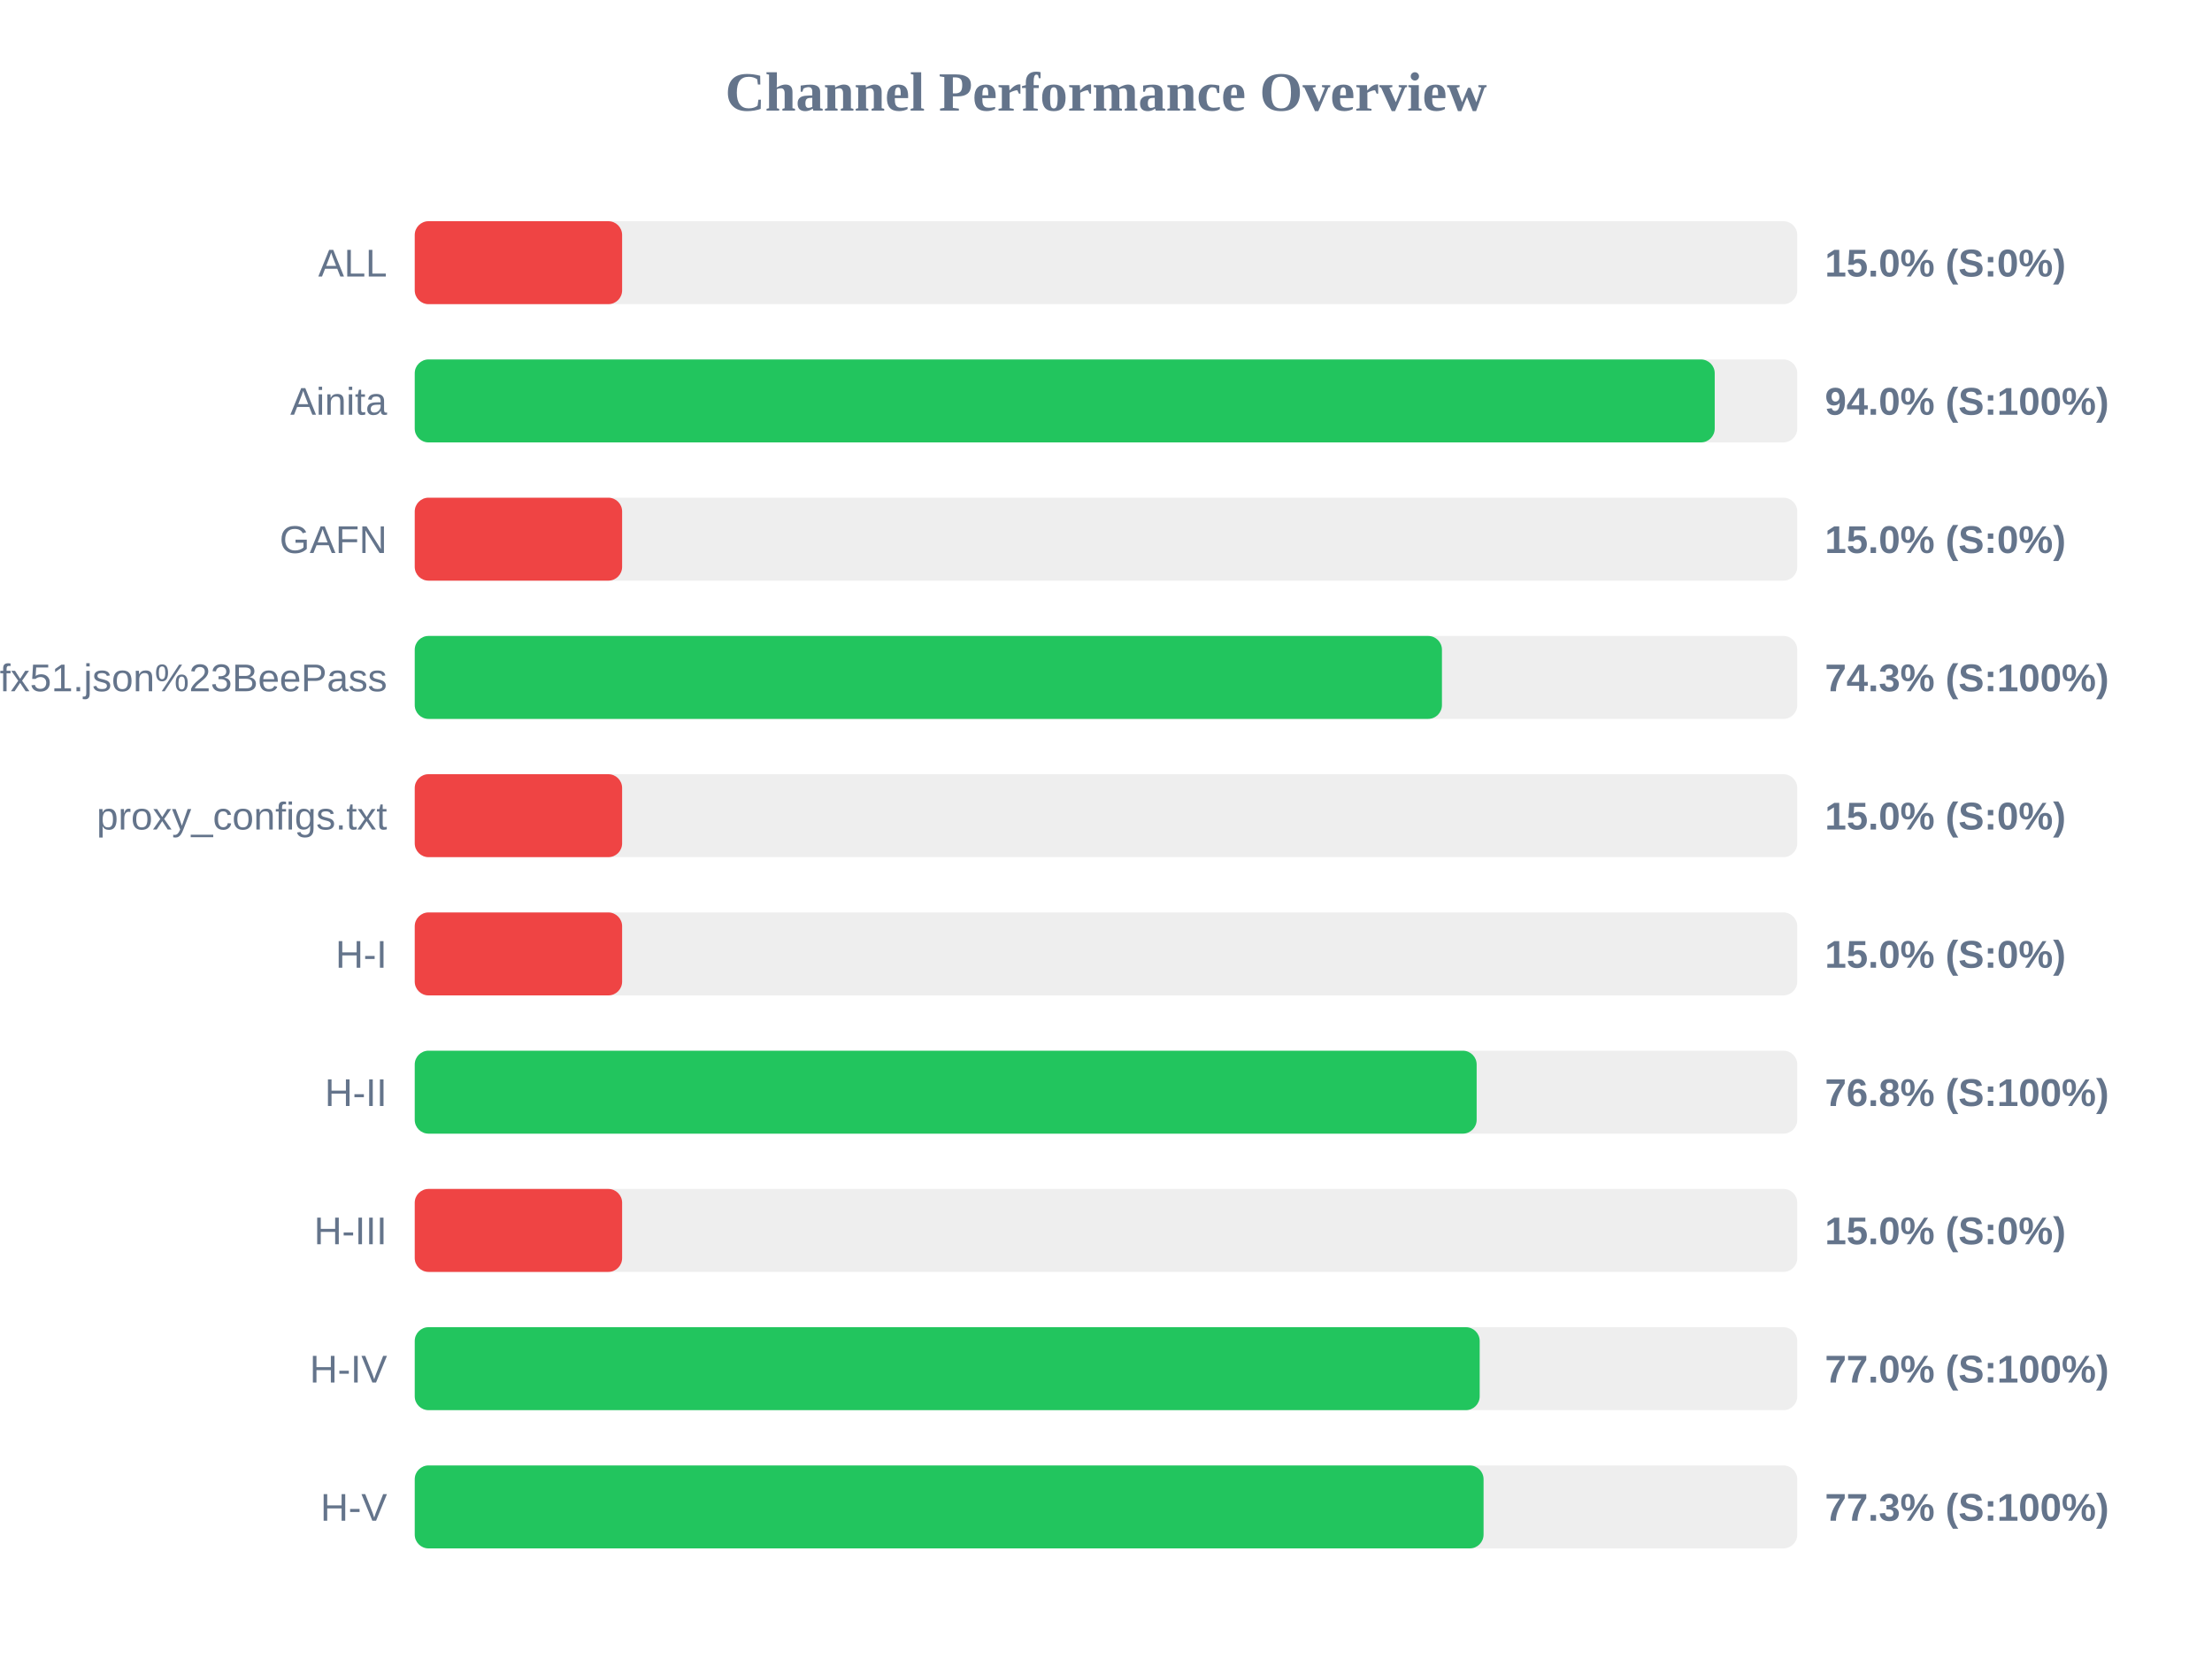
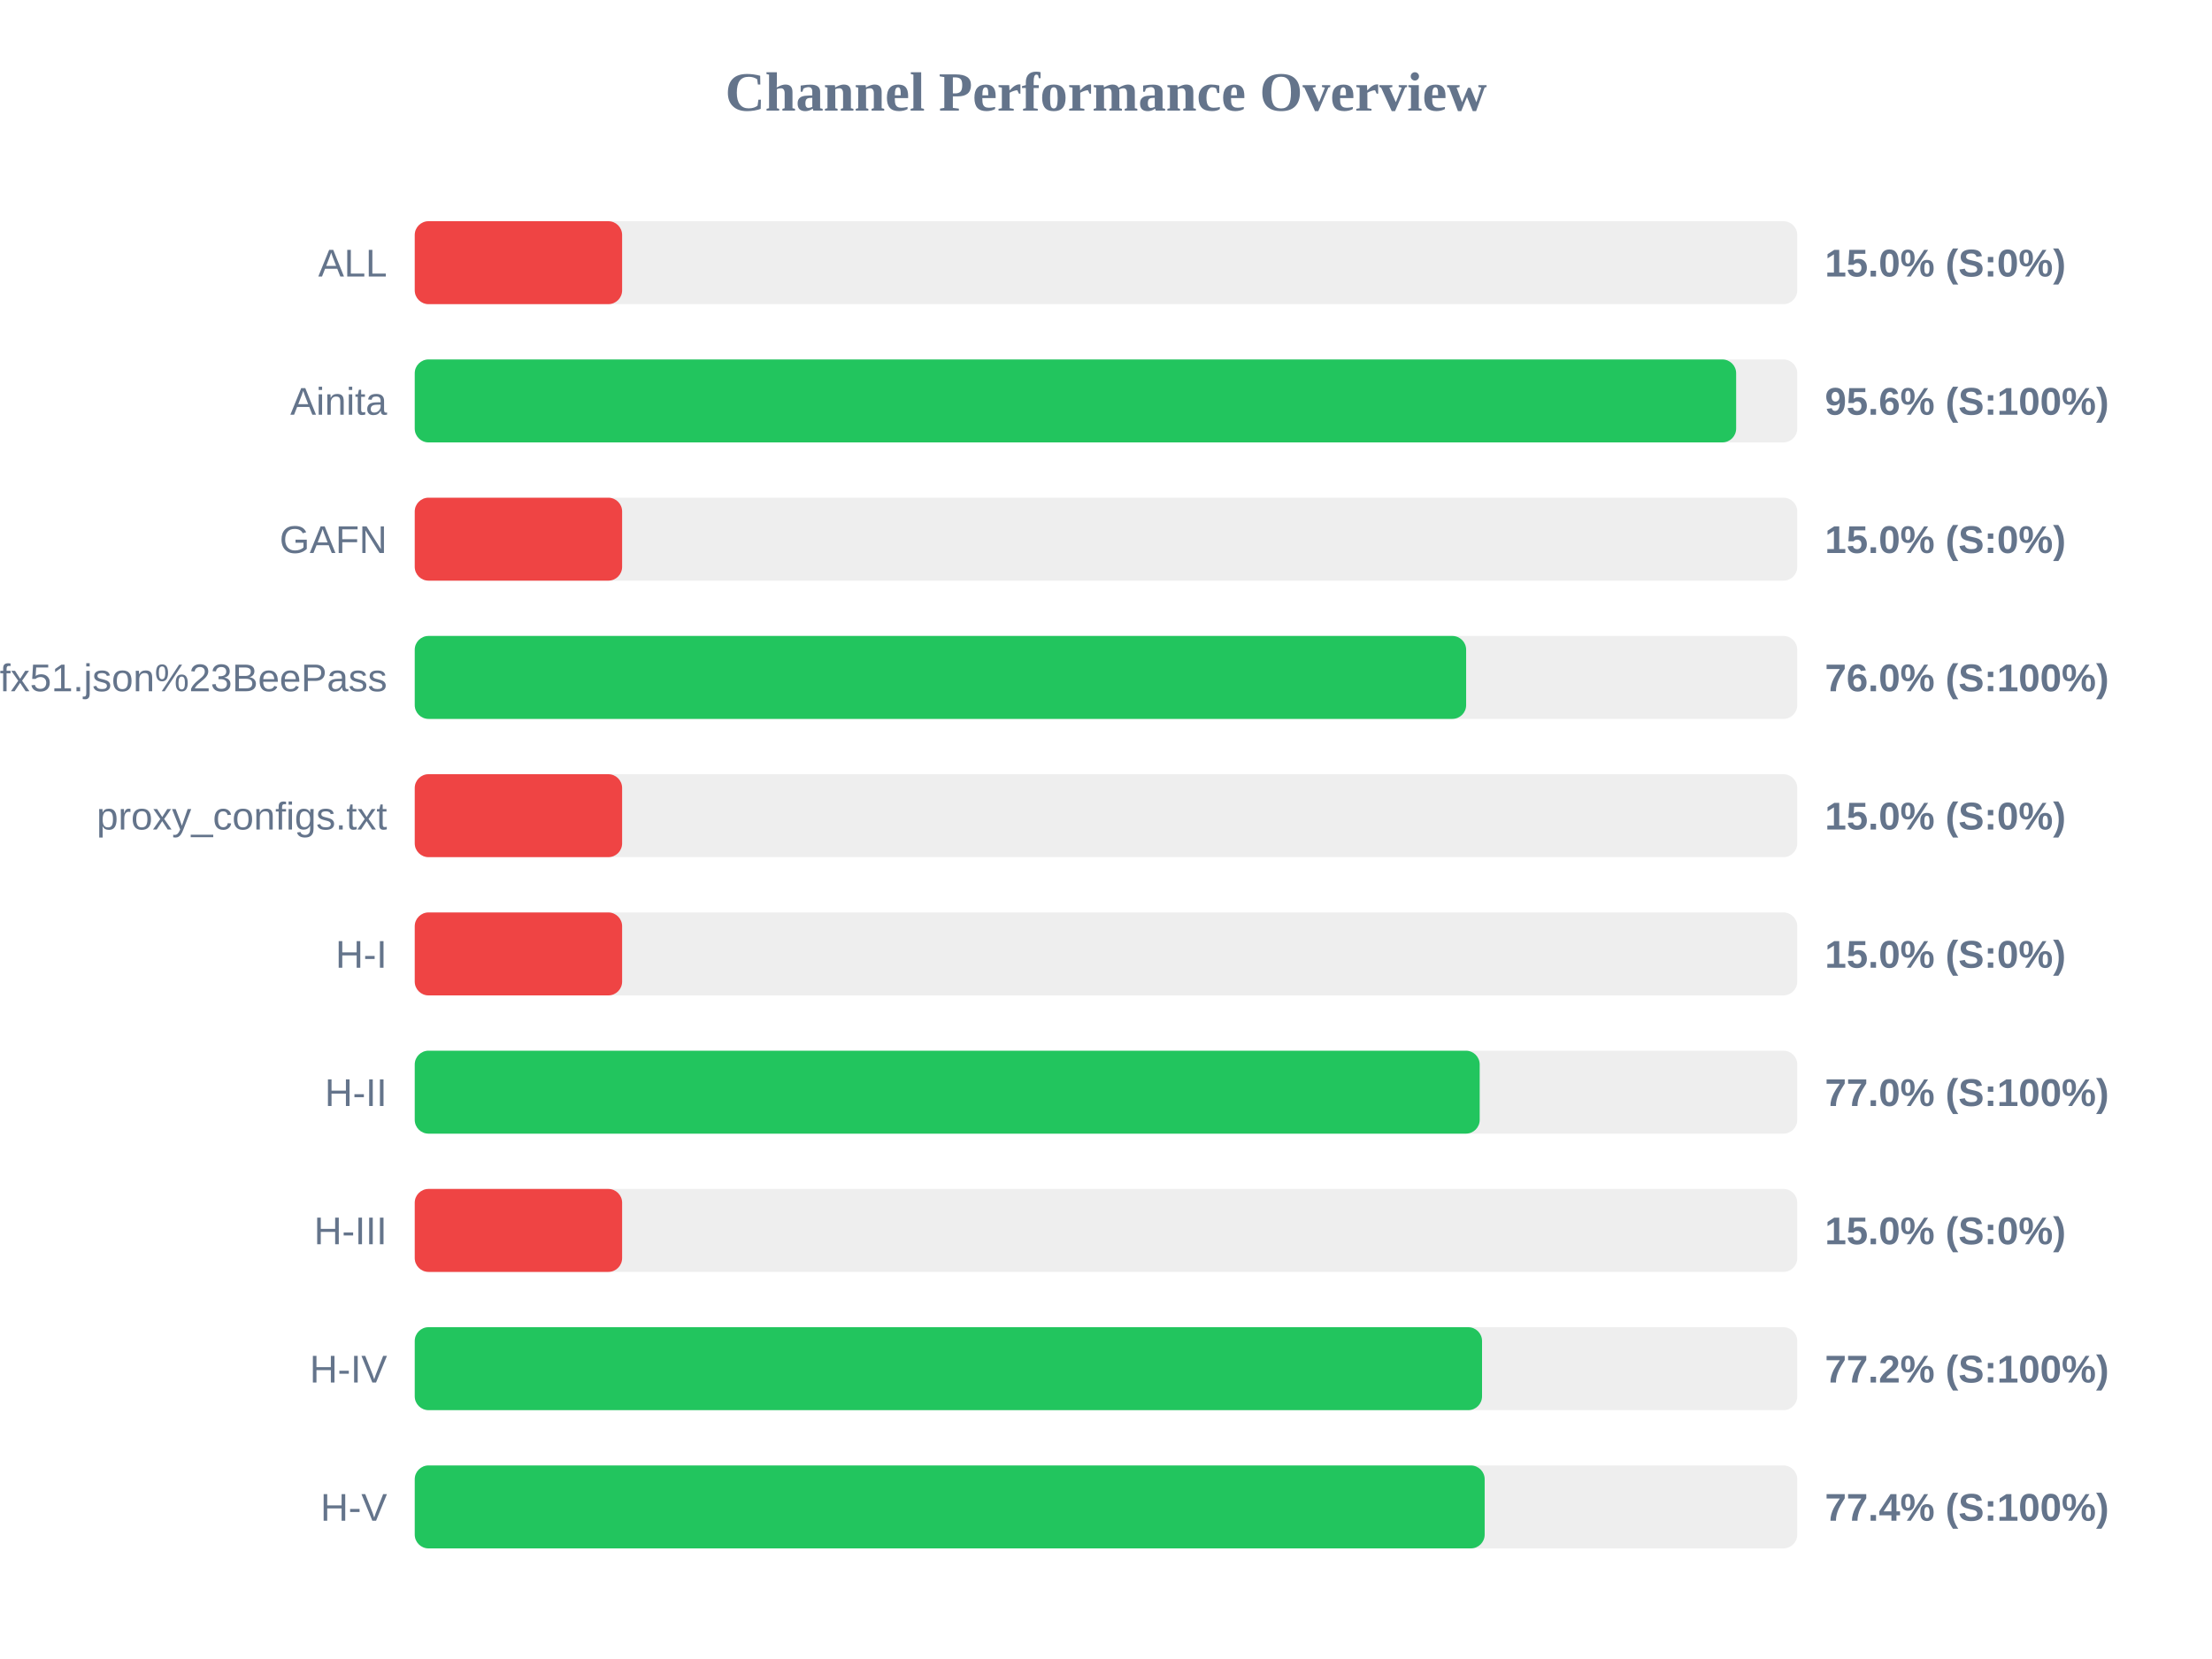
<svg xmlns="http://www.w3.org/2000/svg" width="800" height="600" version="1.1">
  <style>
        .row { font: 14px Arial; fill: #64748b; }
        .score { font: bold 14px Arial; fill: #64748b; }
    </style>
  <text x="400" y="40" text-anchor="middle" font-size="20px" font-weight="bold" fill="#64748b">Channel Performance Overview</text>
  <rect x="150" y="80" width="500" height="30" fill="#eee" rx="5" />
  <rect x="150" y="80" width="75.0" height="30" fill="#ef4444" rx="5" />
  <text x="140" y="100" text-anchor="end" class="row">ALL</text>
  <text x="660" y="100" text-anchor="start" class="score">15.0% (S:0%)</text>
  <rect x="150" y="130" width="500" height="30" fill="#eee" rx="5" />
-   <rect x="150" y="130" width="470.15" height="30" fill="#22c55e" rx="5" />
+   <rect x="150" y="130" width="477.9" height="30" fill="#22c55e" rx="5" />
  <text x="140" y="150" text-anchor="end" class="row">Ainita</text>
-   <text x="660" y="150" text-anchor="start" class="score">94.0% (S:100%)</text>
+   <text x="660" y="150" text-anchor="start" class="score">95.6% (S:100%)</text>
  <rect x="150" y="180" width="500" height="30" fill="#eee" rx="5" />
  <rect x="150" y="180" width="75.0" height="30" fill="#ef4444" rx="5" />
  <text x="140" y="200" text-anchor="end" class="row">GAFN</text>
  <text x="660" y="200" text-anchor="start" class="score">15.0% (S:0%)</text>
  <rect x="150" y="230" width="500" height="30" fill="#eee" rx="5" />
-   <rect x="150" y="230" width="371.5" height="30" fill="#22c55e" rx="5" />
+   <rect x="150" y="230" width="380.25" height="30" fill="#22c55e" rx="5" />
  <text x="140" y="250" text-anchor="end" class="row">sub?s=ssconf%3A%2F%2Fs3.amazonaws.com%2Fbeedynconprd%2Fzf38bv6oxi1nv3wfkpmxyfl8yj5fargza3foantoalu16vznl0ckxx7bgf1ufx51.json%23BeePass</text>
-   <text x="660" y="250" text-anchor="start" class="score">74.3% (S:100%)</text>
+   <text x="660" y="250" text-anchor="start" class="score">76.0% (S:100%)</text>
  <rect x="150" y="280" width="500" height="30" fill="#eee" rx="5" />
  <rect x="150" y="280" width="75.0" height="30" fill="#ef4444" rx="5" />
  <text x="140" y="300" text-anchor="end" class="row">proxy_configs.txt</text>
  <text x="660" y="300" text-anchor="start" class="score">15.0% (S:0%)</text>
  <rect x="150" y="330" width="500" height="30" fill="#eee" rx="5" />
  <rect x="150" y="330" width="75.0" height="30" fill="#ef4444" rx="5" />
  <text x="140" y="350" text-anchor="end" class="row">H-I</text>
  <text x="660" y="350" text-anchor="start" class="score">15.0% (S:0%)</text>
  <rect x="150" y="380" width="500" height="30" fill="#eee" rx="5" />
-   <rect x="150" y="380" width="384.05" height="30" fill="#22c55e" rx="5" />
+   <rect x="150" y="380" width="385.15" height="30" fill="#22c55e" rx="5" />
  <text x="140" y="400" text-anchor="end" class="row">H-II</text>
-   <text x="660" y="400" text-anchor="start" class="score">76.8% (S:100%)</text>
+   <text x="660" y="400" text-anchor="start" class="score">77.0% (S:100%)</text>
  <rect x="150" y="430" width="500" height="30" fill="#eee" rx="5" />
  <rect x="150" y="430" width="75.0" height="30" fill="#ef4444" rx="5" />
  <text x="140" y="450" text-anchor="end" class="row">H-III</text>
  <text x="660" y="450" text-anchor="start" class="score">15.0% (S:0%)</text>
  <rect x="150" y="480" width="500" height="30" fill="#eee" rx="5" />
-   <rect x="150" y="480" width="385.15" height="30" fill="#22c55e" rx="5" />
+   <rect x="150" y="480" width="386.0" height="30" fill="#22c55e" rx="5" />
  <text x="140" y="500" text-anchor="end" class="row">H-IV</text>
-   <text x="660" y="500" text-anchor="start" class="score">77.0% (S:100%)</text>
+   <text x="660" y="500" text-anchor="start" class="score">77.2% (S:100%)</text>
  <rect x="150" y="530" width="500" height="30" fill="#eee" rx="5" />
-   <rect x="150" y="530" width="386.55" height="30" fill="#22c55e" rx="5" />
+   <rect x="150" y="530" width="386.95" height="30" fill="#22c55e" rx="5" />
  <text x="140" y="550" text-anchor="end" class="row">H-V</text>
-   <text x="660" y="550" text-anchor="start" class="score">77.3% (S:100%)</text>
+   <text x="660" y="550" text-anchor="start" class="score">77.4% (S:100%)</text>
</svg>
